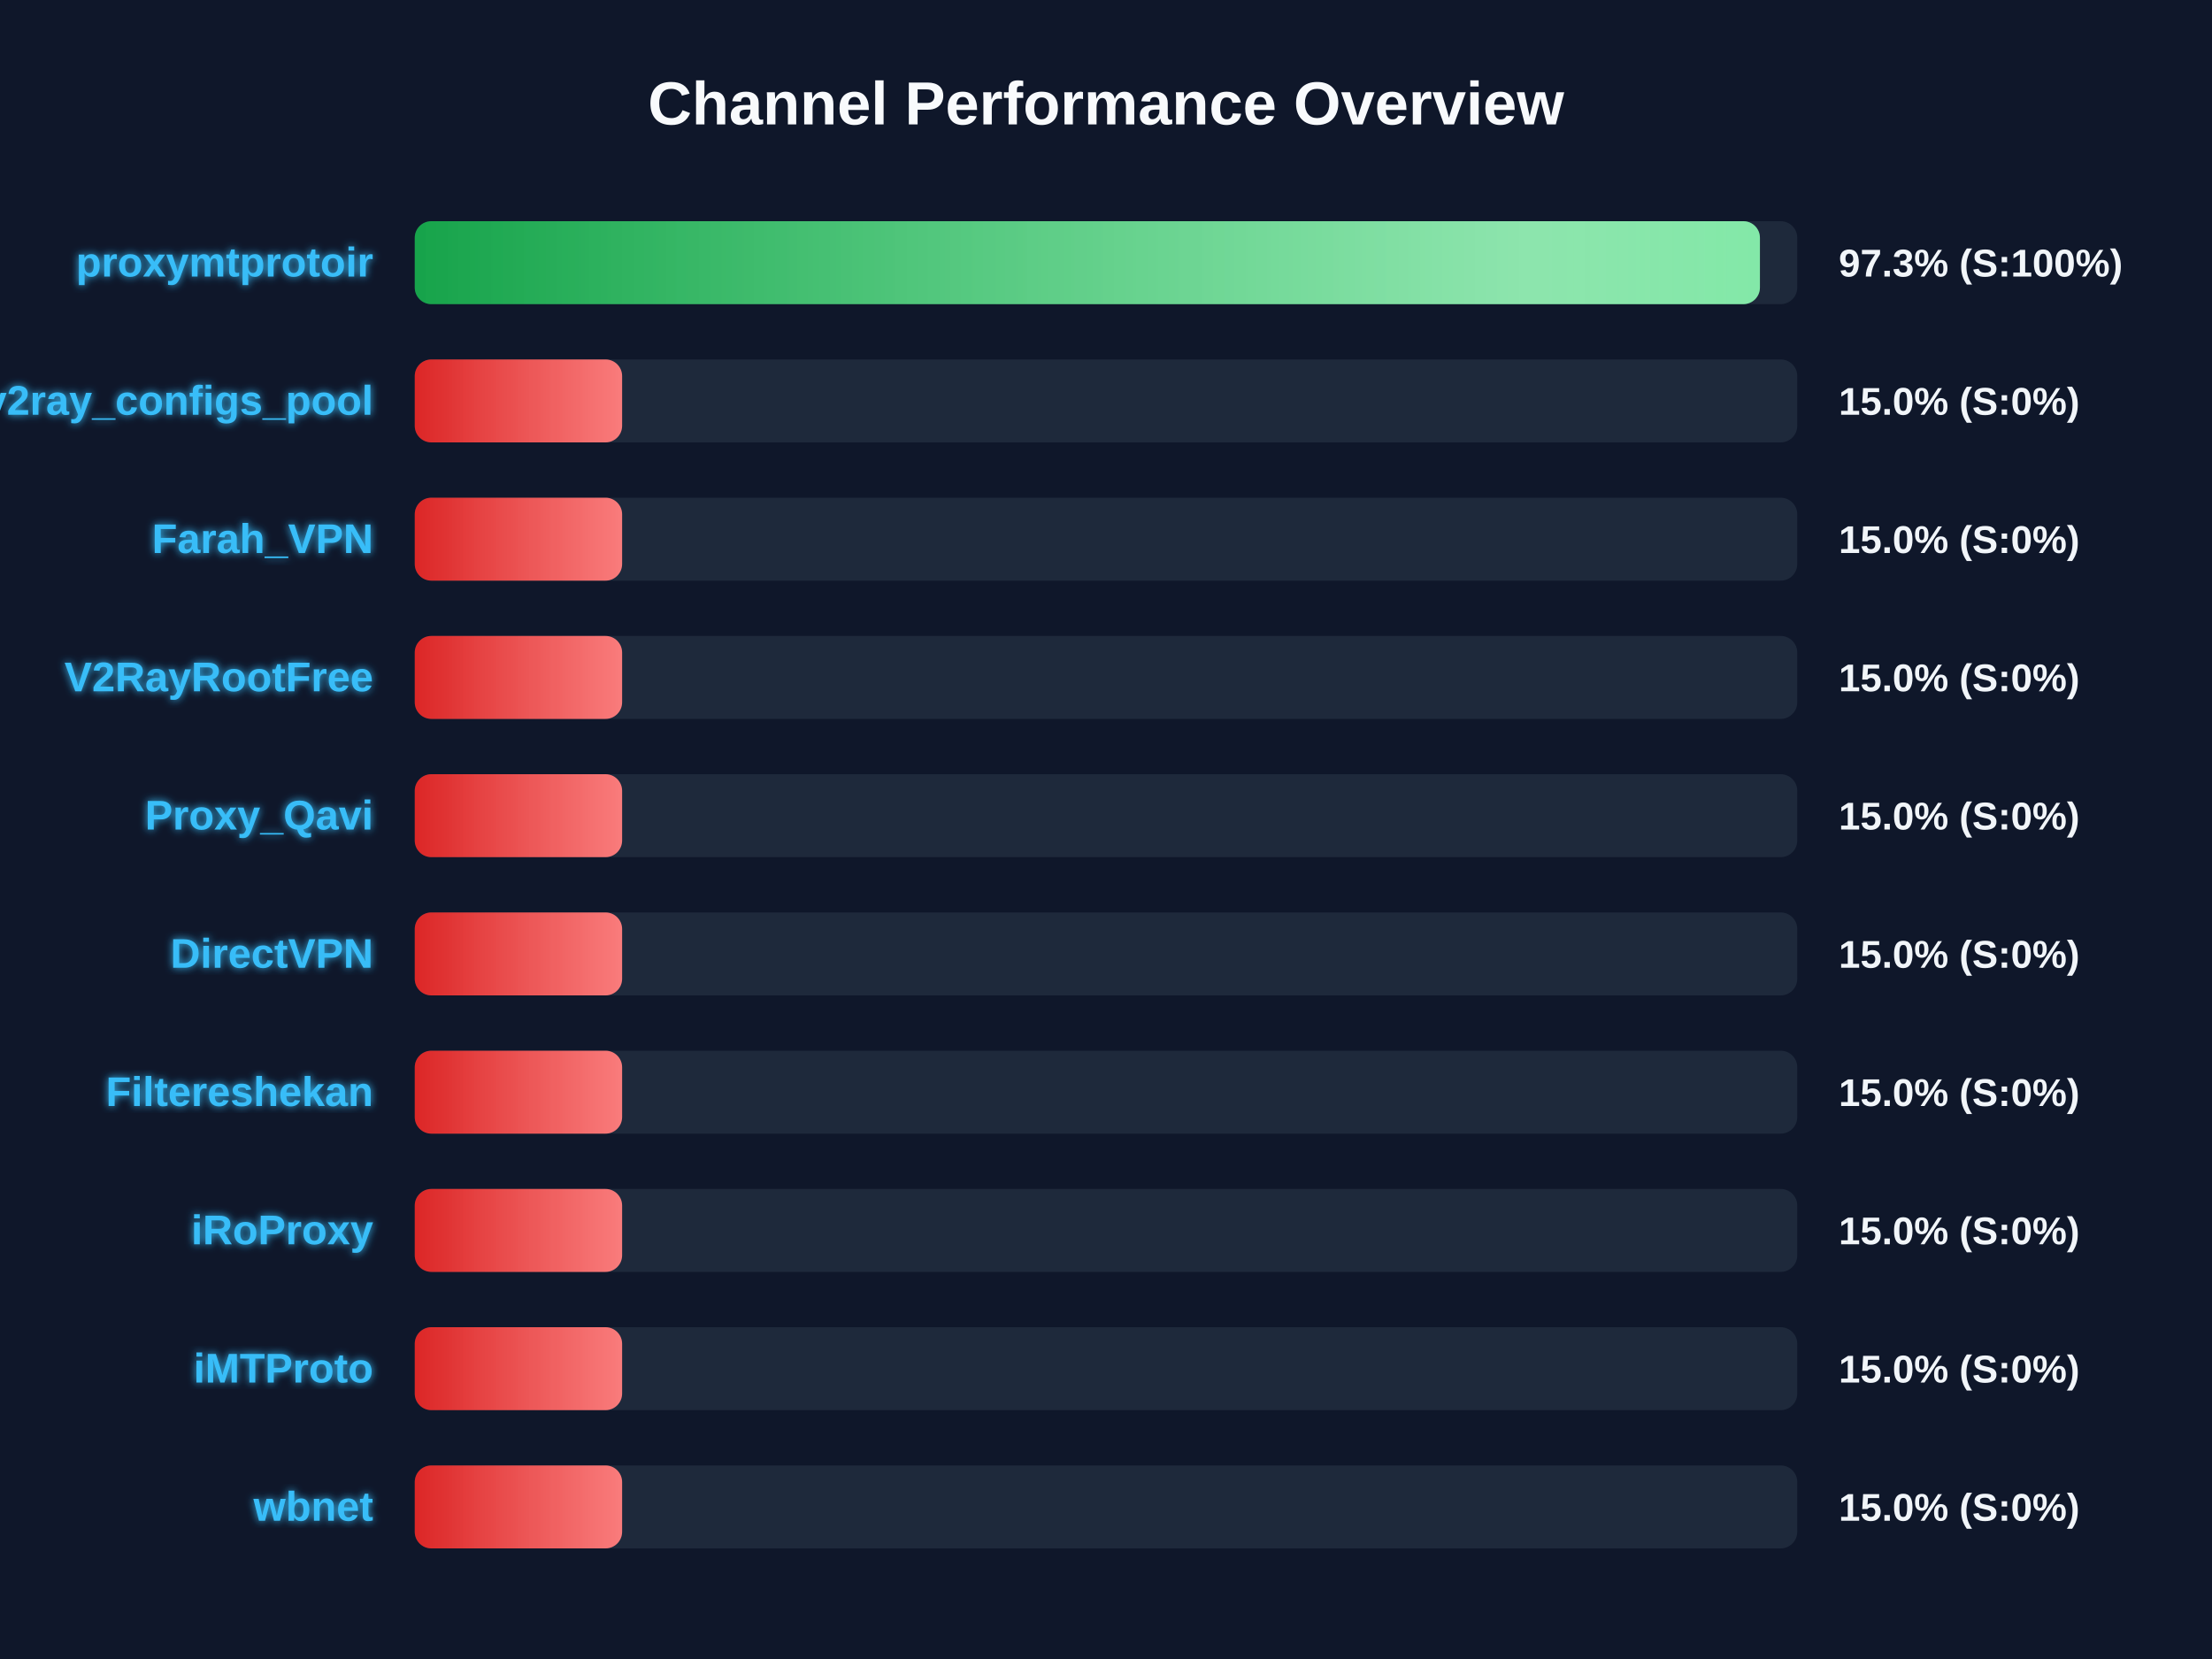
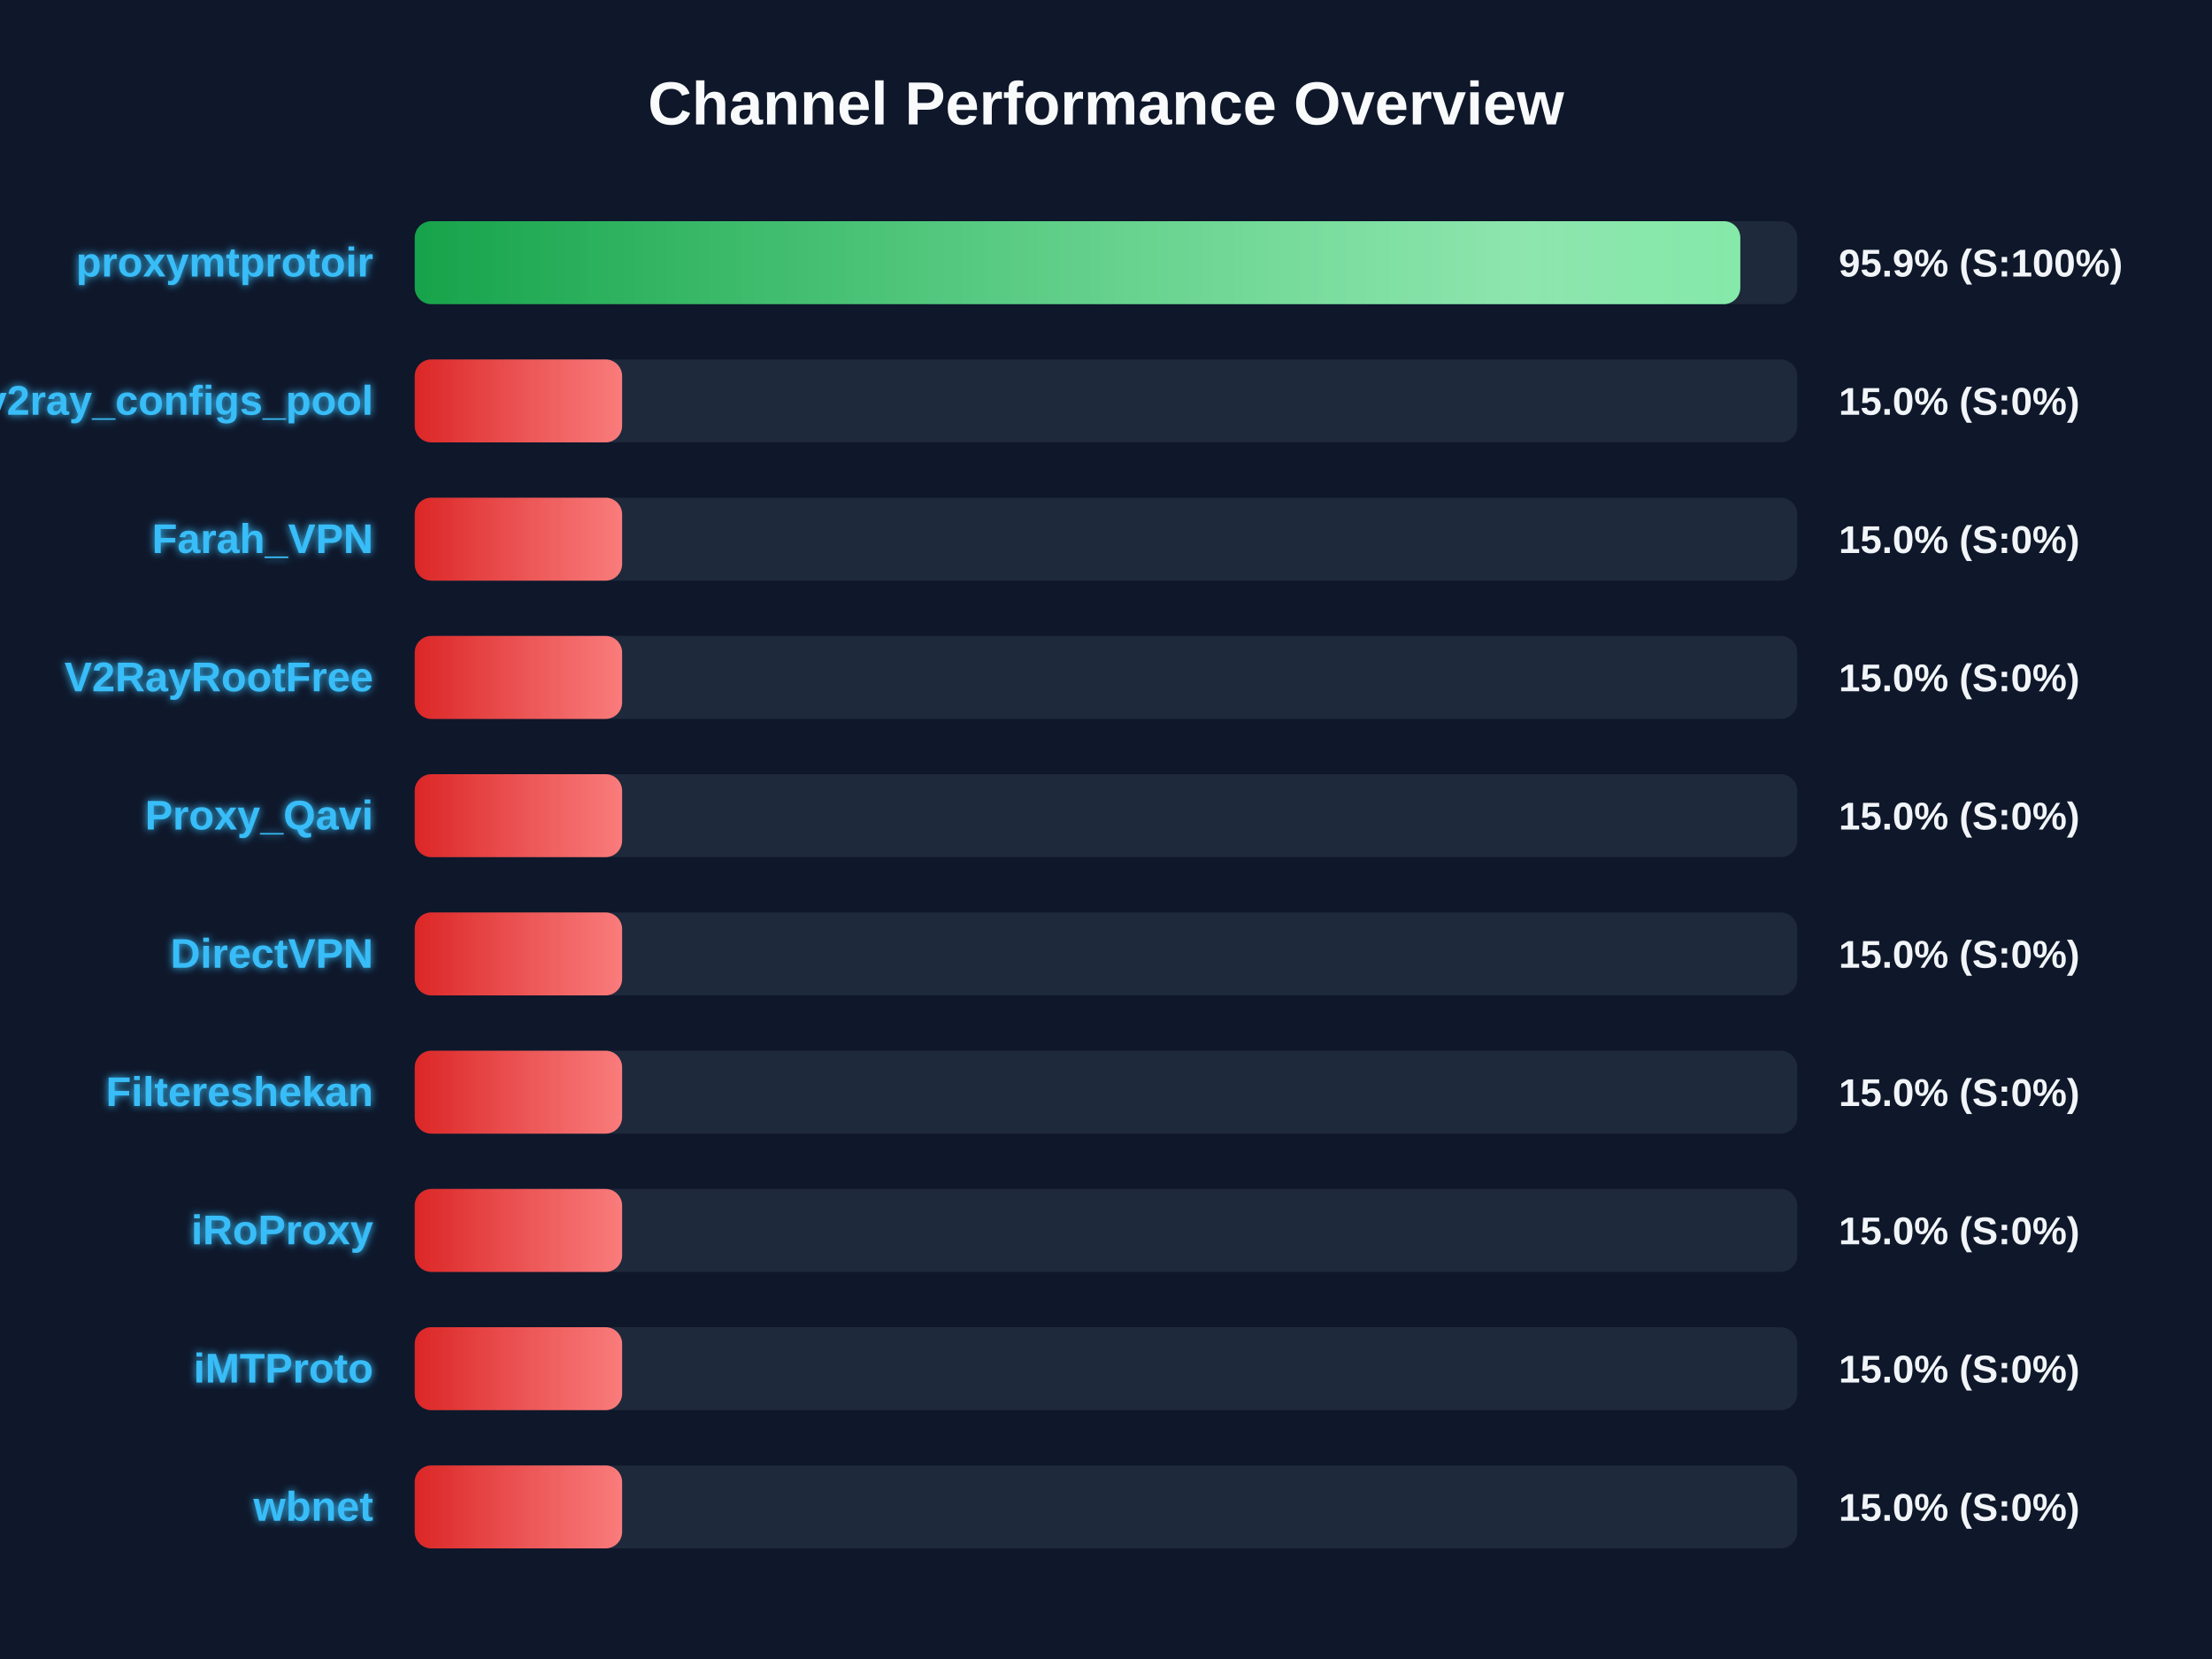
<svg xmlns="http://www.w3.org/2000/svg" width="800" height="600" version="1.1">
  <defs>
    <linearGradient id="grad-green" x1="0%" y1="0%" x2="100%" y2="0%">
      <stop offset="0%" stop-color="#16a34a" />
      <stop offset="100%" stop-color="#4ade80" />
    </linearGradient>
    <linearGradient id="grad-yellow" x1="0%" y1="0%" x2="100%" y2="0%">
      <stop offset="0%" stop-color="#ca8a04" />
      <stop offset="100%" stop-color="#fde047" />
    </linearGradient>
    <linearGradient id="grad-red" x1="0%" y1="0%" x2="100%" y2="0%">
      <stop offset="0%" stop-color="#dc2626" />
      <stop offset="100%" stop-color="#f87171" />
    </linearGradient>
    <linearGradient id="shimmer" x1="0%" y1="0%" x2="100%" y2="0%">
      <stop offset="0%" stop-color="rgba(255,255,255,0)" />
      <stop offset="50%" stop-color="rgba(255,255,255,0.4)" />
      <stop offset="100%" stop-color="rgba(255,255,255,0)" />
    </linearGradient>
    <filter id="glow" x="-20%" y="-20%" width="140%" height="140%">
      <feGaussianBlur stdDeviation="1.5" result="blur" />
      <feComposite in="SourceGraphic" in2="blur" operator="over" />
    </filter>
  </defs>
  <style>
        .bg-rect { fill: #0f172a; }
        .title { font: bold 22px 'Segoe UI', Arial, sans-serif; fill: #f8fafc; }
        .row { font: bold 15px 'Segoe UI', Arial, sans-serif; fill: #38bdf8; filter: url(#glow); }
        .score { font: bold 14px 'Segoe UI', Arial, sans-serif; fill: #f1f5f9; }
        @keyframes shimmer-anim {
            0% { transform: translateX(-100%); }
            100% { transform: translateX(200%); }
        }
        .shimmer-rect {
            animation: shimmer-anim 2.5s infinite linear;
        }
    </style>
  <rect width="100%" height="100%" class="bg-rect" />
  <text x="400" y="45" text-anchor="middle" class="title">Channel Performance Overview</text>
  <rect x="150" y="80" width="500" height="30" fill="#1e293b" rx="6" />
  <clipPath id="clip-0">
-     <rect x="150" y="80" width="486.5" height="30" rx="6" />
+     <rect x="150" y="80" width="479.4" height="30" rx="6" />
  </clipPath>
-   <rect x="150" y="80" width="486.5" height="30" fill="url(#grad-green)" rx="6" />
+   <rect x="150" y="80" width="479.4" height="30" fill="url(#grad-green)" rx="6" />
  <g clip-path="url(#clip-0)">
    <rect x="150" y="80" width="100%" height="30" fill="url(#shimmer)" class="shimmer-rect" />
  </g>
  <text x="135" y="100" text-anchor="end" class="row">proxymtprotoir</text>
-   <text x="665" y="100" text-anchor="start" class="score">97.3% (S:100%)</text>
+   <text x="665" y="100" text-anchor="start" class="score">95.9% (S:100%)</text>
  <rect x="150" y="130" width="500" height="30" fill="#1e293b" rx="6" />
  <clipPath id="clip-1">
    <rect x="150" y="130" width="75.0" height="30" rx="6" />
  </clipPath>
  <rect x="150" y="130" width="75.0" height="30" fill="url(#grad-red)" rx="6" />
  <g clip-path="url(#clip-1)">
    <rect x="150" y="130" width="100%" height="30" fill="url(#shimmer)" class="shimmer-rect" />
  </g>
  <text x="135" y="150" text-anchor="end" class="row">v2ray_configs_pool</text>
  <text x="665" y="150" text-anchor="start" class="score">15.0% (S:0%)</text>
  <rect x="150" y="180" width="500" height="30" fill="#1e293b" rx="6" />
  <clipPath id="clip-2">
    <rect x="150" y="180" width="75.0" height="30" rx="6" />
  </clipPath>
  <rect x="150" y="180" width="75.0" height="30" fill="url(#grad-red)" rx="6" />
  <g clip-path="url(#clip-2)">
    <rect x="150" y="180" width="100%" height="30" fill="url(#shimmer)" class="shimmer-rect" />
  </g>
  <text x="135" y="200" text-anchor="end" class="row">Farah_VPN</text>
  <text x="665" y="200" text-anchor="start" class="score">15.0% (S:0%)</text>
  <rect x="150" y="230" width="500" height="30" fill="#1e293b" rx="6" />
  <clipPath id="clip-3">
    <rect x="150" y="230" width="75.0" height="30" rx="6" />
  </clipPath>
  <rect x="150" y="230" width="75.0" height="30" fill="url(#grad-red)" rx="6" />
  <g clip-path="url(#clip-3)">
    <rect x="150" y="230" width="100%" height="30" fill="url(#shimmer)" class="shimmer-rect" />
  </g>
  <text x="135" y="250" text-anchor="end" class="row">V2RayRootFree</text>
  <text x="665" y="250" text-anchor="start" class="score">15.0% (S:0%)</text>
  <rect x="150" y="280" width="500" height="30" fill="#1e293b" rx="6" />
  <clipPath id="clip-4">
    <rect x="150" y="280" width="75.0" height="30" rx="6" />
  </clipPath>
  <rect x="150" y="280" width="75.0" height="30" fill="url(#grad-red)" rx="6" />
  <g clip-path="url(#clip-4)">
    <rect x="150" y="280" width="100%" height="30" fill="url(#shimmer)" class="shimmer-rect" />
  </g>
  <text x="135" y="300" text-anchor="end" class="row">Proxy_Qavi</text>
  <text x="665" y="300" text-anchor="start" class="score">15.0% (S:0%)</text>
  <rect x="150" y="330" width="500" height="30" fill="#1e293b" rx="6" />
  <clipPath id="clip-5">
    <rect x="150" y="330" width="75.0" height="30" rx="6" />
  </clipPath>
  <rect x="150" y="330" width="75.0" height="30" fill="url(#grad-red)" rx="6" />
  <g clip-path="url(#clip-5)">
    <rect x="150" y="330" width="100%" height="30" fill="url(#shimmer)" class="shimmer-rect" />
  </g>
  <text x="135" y="350" text-anchor="end" class="row">DirectVPN</text>
  <text x="665" y="350" text-anchor="start" class="score">15.0% (S:0%)</text>
  <rect x="150" y="380" width="500" height="30" fill="#1e293b" rx="6" />
  <clipPath id="clip-6">
    <rect x="150" y="380" width="75.0" height="30" rx="6" />
  </clipPath>
  <rect x="150" y="380" width="75.0" height="30" fill="url(#grad-red)" rx="6" />
  <g clip-path="url(#clip-6)">
    <rect x="150" y="380" width="100%" height="30" fill="url(#shimmer)" class="shimmer-rect" />
  </g>
  <text x="135" y="400" text-anchor="end" class="row">Filtereshekan</text>
  <text x="665" y="400" text-anchor="start" class="score">15.0% (S:0%)</text>
  <rect x="150" y="430" width="500" height="30" fill="#1e293b" rx="6" />
  <clipPath id="clip-7">
    <rect x="150" y="430" width="75.0" height="30" rx="6" />
  </clipPath>
  <rect x="150" y="430" width="75.0" height="30" fill="url(#grad-red)" rx="6" />
  <g clip-path="url(#clip-7)">
    <rect x="150" y="430" width="100%" height="30" fill="url(#shimmer)" class="shimmer-rect" />
  </g>
  <text x="135" y="450" text-anchor="end" class="row">iRoProxy</text>
  <text x="665" y="450" text-anchor="start" class="score">15.0% (S:0%)</text>
  <rect x="150" y="480" width="500" height="30" fill="#1e293b" rx="6" />
  <clipPath id="clip-8">
    <rect x="150" y="480" width="75.0" height="30" rx="6" />
  </clipPath>
  <rect x="150" y="480" width="75.0" height="30" fill="url(#grad-red)" rx="6" />
  <g clip-path="url(#clip-8)">
    <rect x="150" y="480" width="100%" height="30" fill="url(#shimmer)" class="shimmer-rect" />
  </g>
  <text x="135" y="500" text-anchor="end" class="row">iMTProto</text>
  <text x="665" y="500" text-anchor="start" class="score">15.0% (S:0%)</text>
  <rect x="150" y="530" width="500" height="30" fill="#1e293b" rx="6" />
  <clipPath id="clip-9">
    <rect x="150" y="530" width="75.0" height="30" rx="6" />
  </clipPath>
  <rect x="150" y="530" width="75.0" height="30" fill="url(#grad-red)" rx="6" />
  <g clip-path="url(#clip-9)">
    <rect x="150" y="530" width="100%" height="30" fill="url(#shimmer)" class="shimmer-rect" />
  </g>
  <text x="135" y="550" text-anchor="end" class="row">wbnet</text>
  <text x="665" y="550" text-anchor="start" class="score">15.0% (S:0%)</text>
</svg>
